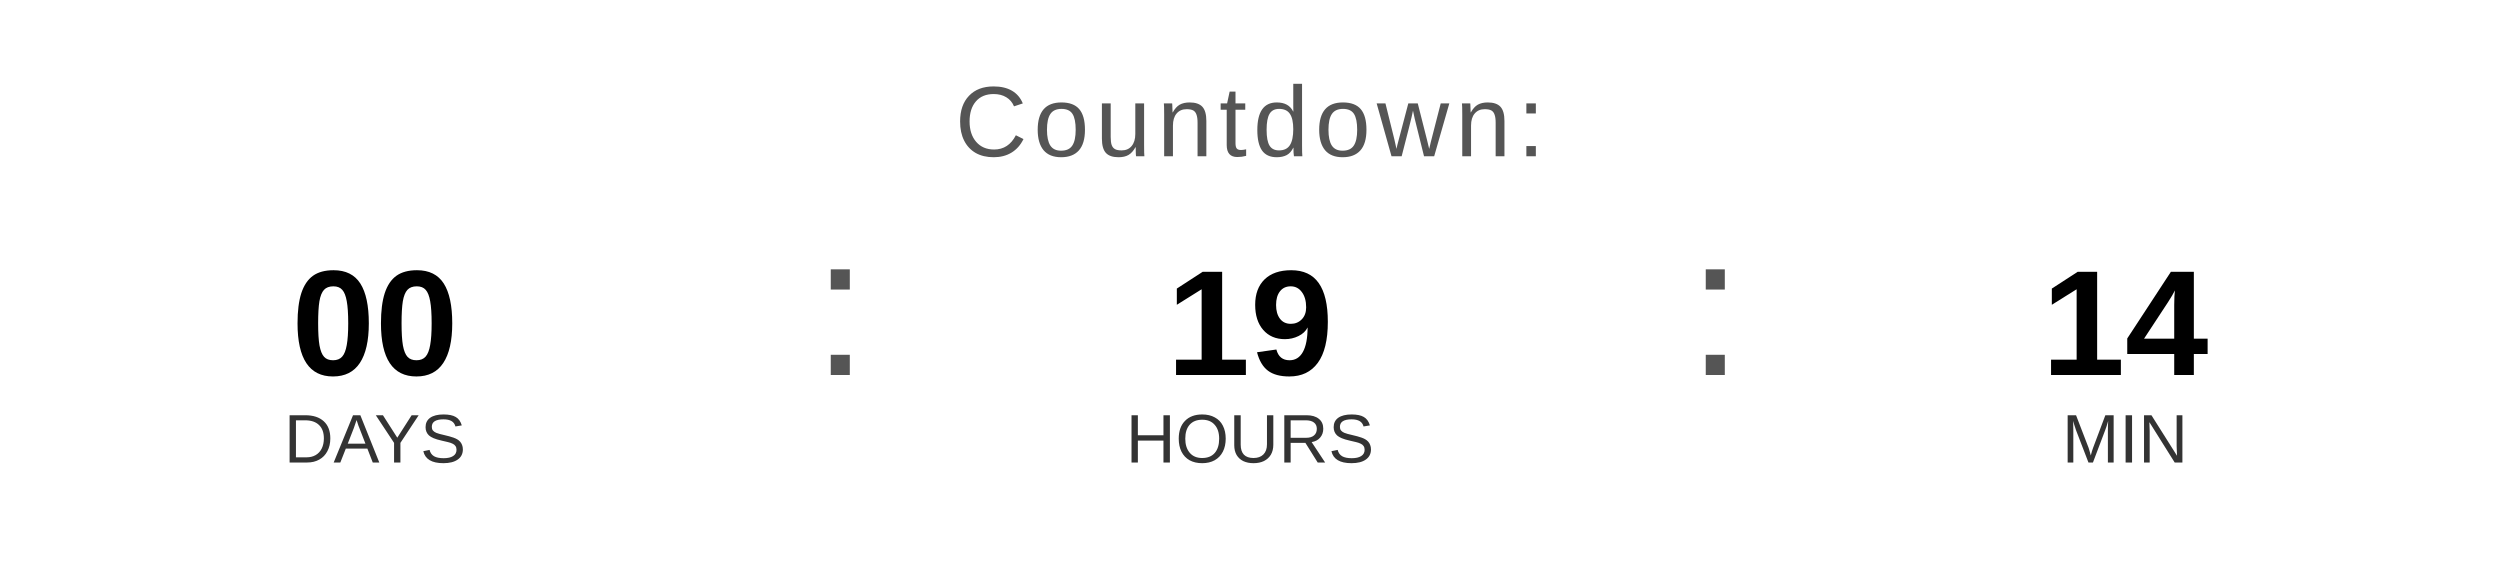
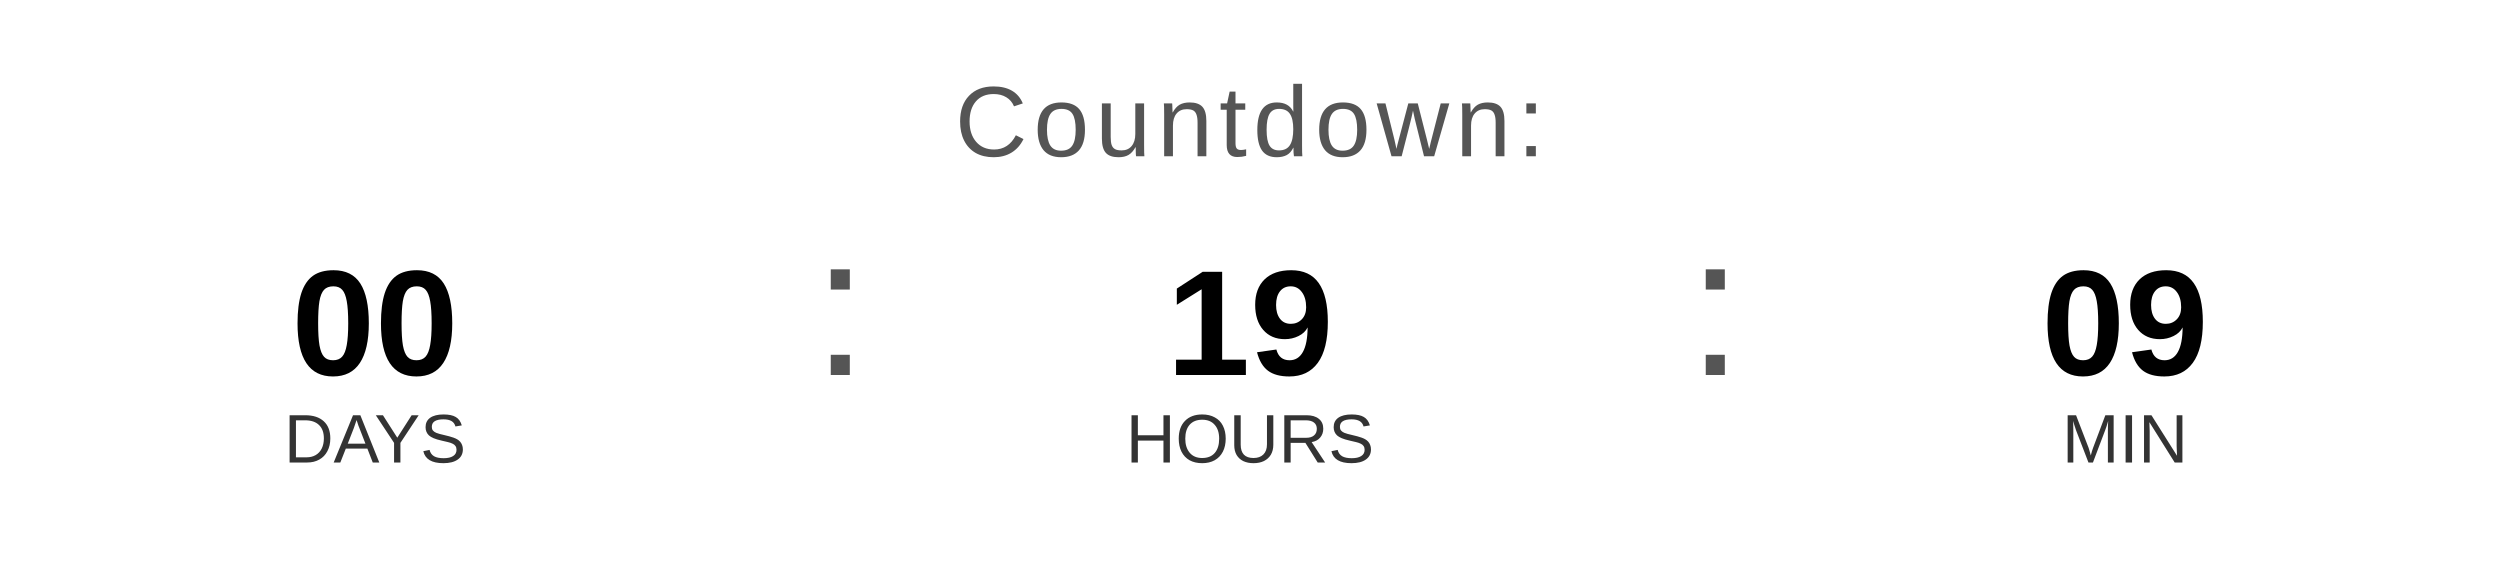
<svg xmlns="http://www.w3.org/2000/svg" width="400" height="90" viewBox="0 0 400 90">
  <text x="200" y="25" font-family="Arial, Helvetica, sans-serif" font-size="16" fill="#555555" text-anchor="middle" letter-spacing="1">
    Countdown:
  </text>
  <text x="60" y="60" font-family="Arial, Helvetica, sans-serif" font-size="24" font-weight="bold" fill="#000000" text-anchor="middle">00</text>
  <text x="60" y="74" font-family="Arial, Helvetica, sans-serif" font-size="11" fill="#333333" text-anchor="middle">DAYS</text>
  <text x="130" y="60" font-family="Arial, sans-serif" font-size="32" fill="#555555">:</text>
  <text x="200" y="60" font-family="Arial, Helvetica, sans-serif" font-size="24" font-weight="bold" fill="#000000" text-anchor="middle">19</text>
  <text x="200" y="74" font-family="Arial, Helvetica, sans-serif" font-size="11" fill="#333333" text-anchor="middle">HOURS</text>
  <text x="270" y="60" font-family="Arial, sans-serif" font-size="32" fill="#555555">:</text>
-   <text x="340" y="60" font-family="Arial, Helvetica, sans-serif" font-size="24" font-weight="bold" fill="#000000" text-anchor="middle">14</text>
+   <text x="340" y="60" font-family="Arial, Helvetica, sans-serif" font-size="24" font-weight="bold" fill="#000000" text-anchor="middle">09</text>
  <text x="340" y="74" font-family="Arial, Helvetica, sans-serif" font-size="11" fill="#333333" text-anchor="middle">MIN</text>
</svg>
